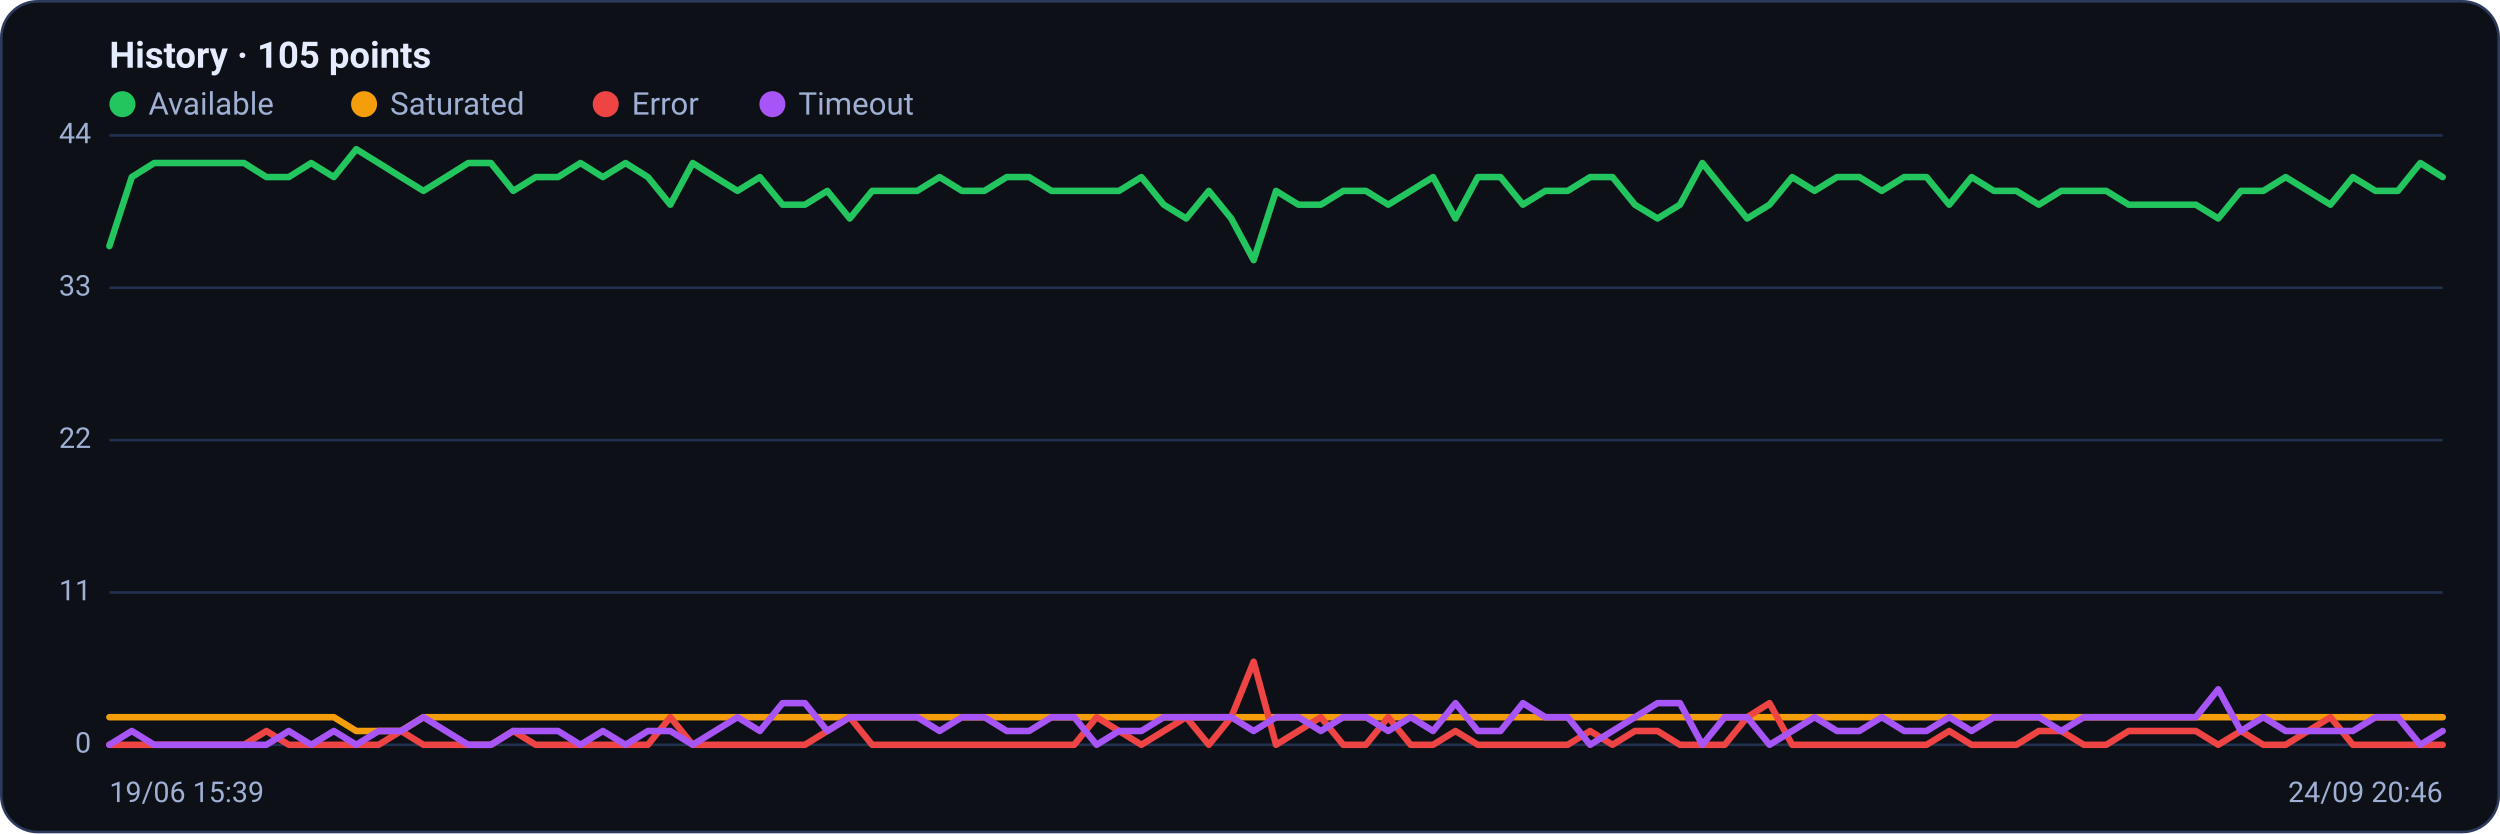
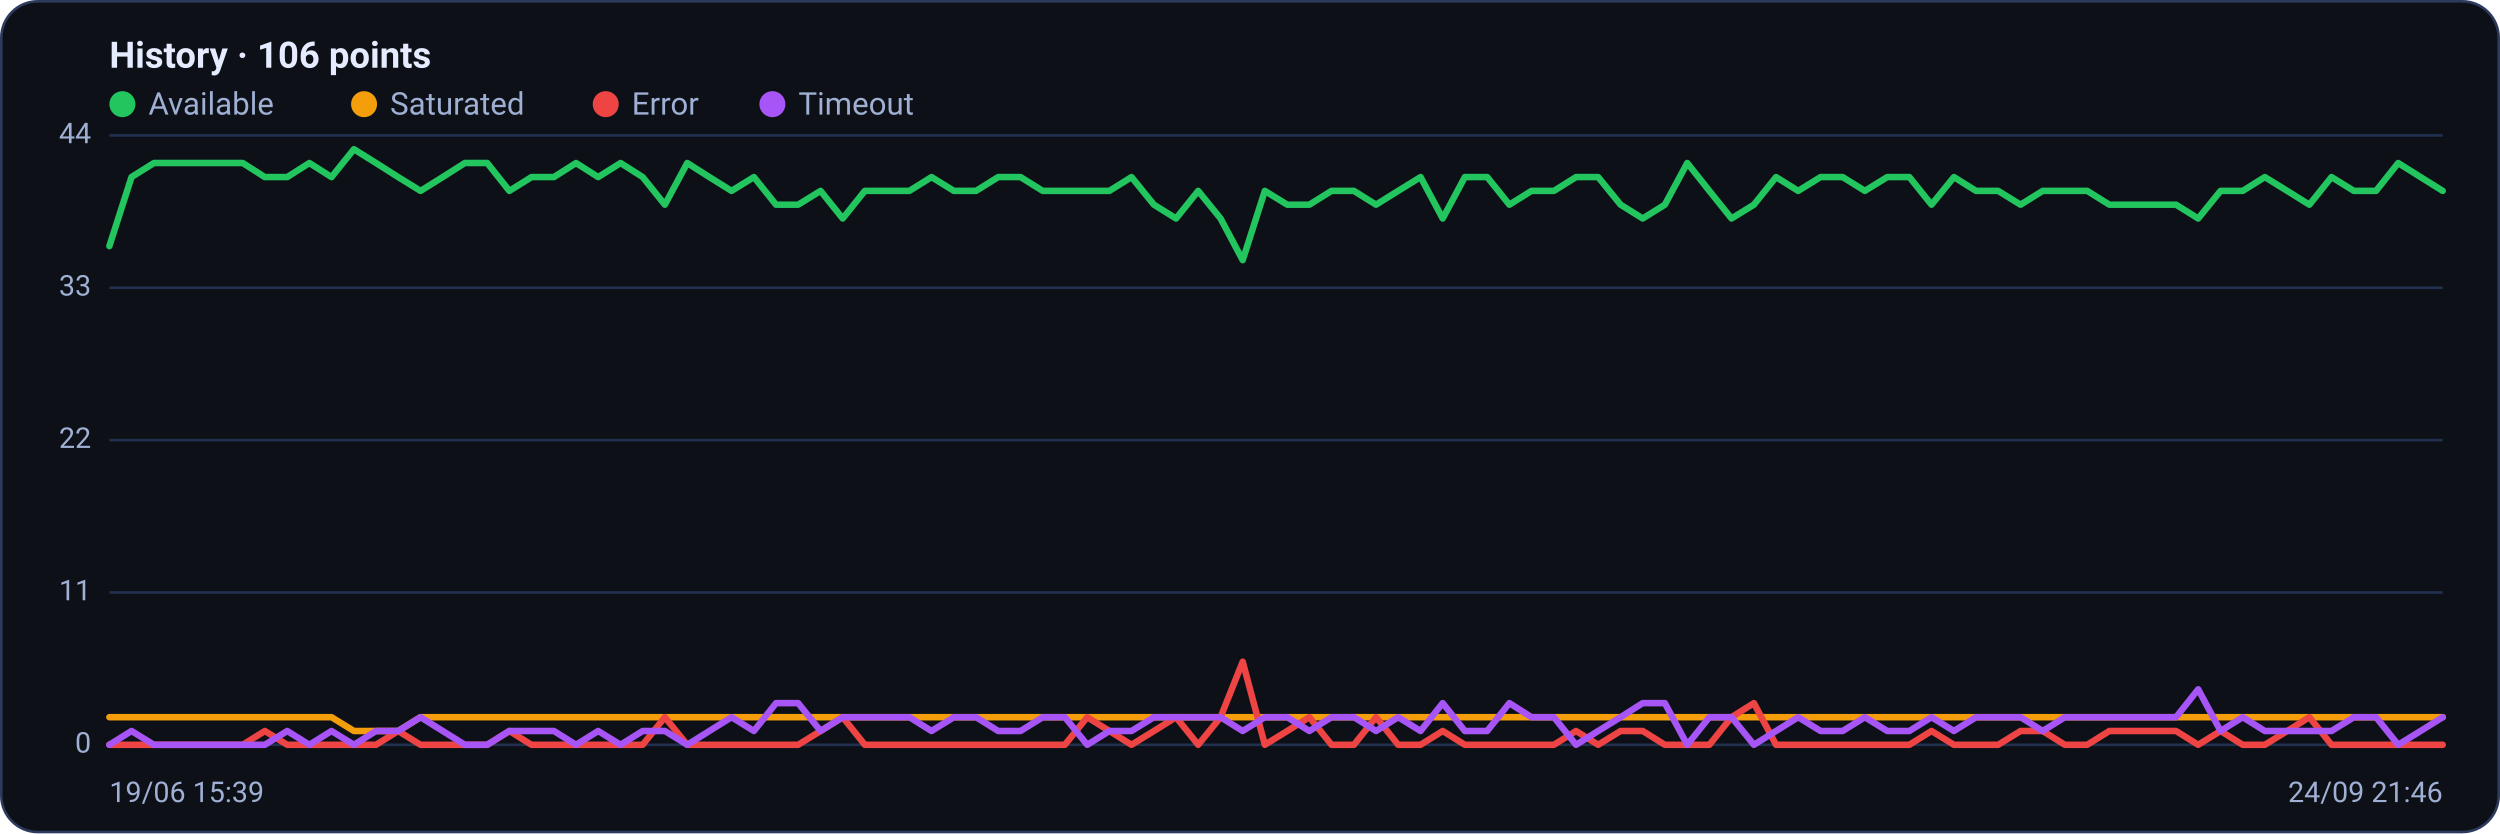
<svg xmlns="http://www.w3.org/2000/svg" viewBox="0 0 960 320" width="960" height="320" font-family="Segoe UI, system-ui, -apple-system, Roboto, Helvetica, Arial, sans-serif" role="img" aria-label="Availability history per region">
  <rect x="0.5" y="0.5" width="959" height="319" rx="14" fill="#0d1117" stroke="#2c3a5e" />
-   <text x="42" y="26" font-size="14" font-weight="600" fill="#e6ecff">History · 105 points</text>
+   <text x="42" y="26" font-size="14" font-weight="600" fill="#e6ecff">History · 106 points</text>
  <circle cx="47" cy="40" r="5" fill="#22c55e" />
  <text x="57" y="44" font-size="12" fill="#9fb0d4">Available</text>
  <circle cx="139.8" cy="40" r="5" fill="#f59e0b" />
  <text x="149.8" y="44" font-size="12" fill="#9fb0d4">Saturated</text>
  <circle cx="232.6" cy="40" r="5" fill="#ef4444" />
  <text x="242.6" y="44" font-size="12" fill="#9fb0d4">Error</text>
  <circle cx="296.6" cy="40" r="5" fill="#a855f7" />
  <text x="306.6" y="44" font-size="12" fill="#9fb0d4">Timeout</text>
  <line x1="42" y1="286.0" x2="938" y2="286.0" stroke="#21304f" stroke-width="1" />
  <text x="35" y="289.0" text-anchor="end" font-size="11" fill="#9fb0d4">0</text>
  <line x1="42" y1="227.5" x2="938" y2="227.5" stroke="#21304f" stroke-width="1" />
  <text x="35" y="230.5" text-anchor="end" font-size="11" fill="#9fb0d4">11</text>
  <line x1="42" y1="169.0" x2="938" y2="169.0" stroke="#21304f" stroke-width="1" />
  <text x="35" y="172.0" text-anchor="end" font-size="11" fill="#9fb0d4">22</text>
  <line x1="42" y1="110.5" x2="938" y2="110.5" stroke="#21304f" stroke-width="1" />
  <text x="35" y="113.5" text-anchor="end" font-size="11" fill="#9fb0d4">33</text>
  <line x1="42" y1="52.0" x2="938" y2="52.0" stroke="#21304f" stroke-width="1" />
  <text x="35" y="55.0" text-anchor="end" font-size="11" fill="#9fb0d4">44</text>
-   <polyline fill="none" stroke="#22c55e" stroke-width="2.5" stroke-linejoin="round" stroke-linecap="round" points="42.0,94.5 50.6,68.0 59.2,62.6 67.8,62.6 76.5,62.6 85.1,62.6 93.7,62.6 102.3,68.0 110.9,68.0 119.5,62.6 128.2,68.0 136.8,57.3 145.4,62.6 154.0,68.0 162.6,73.3 171.2,68.0 179.8,62.6 188.5,62.6 197.1,73.3 205.7,68.0 214.3,68.0 222.9,62.6 231.5,68.0 240.2,62.6 248.8,68.0 257.4,78.6 266.0,62.6 274.6,68.0 283.2,73.3 291.8,68.0 300.5,78.6 309.1,78.6 317.7,73.3 326.3,83.9 334.9,73.3 343.5,73.3 352.2,73.3 360.8,68.0 369.4,73.3 378.0,73.3 386.6,68.0 395.2,68.0 403.8,73.3 412.5,73.3 421.1,73.3 429.7,73.3 438.3,68.0 446.9,78.6 455.5,83.9 464.2,73.3 472.8,83.9 481.4,99.9 490.0,73.3 498.6,78.6 507.2,78.6 515.8,73.3 524.5,73.3 533.1,78.6 541.7,73.3 550.3,68.0 558.9,83.9 567.5,68.0 576.2,68.0 584.8,78.6 593.4,73.3 602.0,73.3 610.6,68.0 619.2,68.0 627.8,78.6 636.5,83.9 645.1,78.6 653.7,62.6 662.3,73.3 670.9,83.9 679.5,78.6 688.2,68.0 696.8,73.3 705.4,68.0 714.0,68.0 722.6,73.3 731.2,68.0 739.8,68.0 748.5,78.6 757.1,68.0 765.7,73.3 774.3,73.3 782.9,78.6 791.5,73.3 800.2,73.3 808.8,73.3 817.4,78.6 826.0,78.6 834.6,78.6 843.2,78.6 851.8,83.9 860.5,73.3 869.1,73.3 877.7,68.0 886.3,73.3 894.9,78.6 903.5,68.0 912.2,73.3 920.8,73.3 929.4,62.6 938.0,68.0" />
-   <polyline fill="none" stroke="#f59e0b" stroke-width="2.5" stroke-linejoin="round" stroke-linecap="round" points="42.0,275.4 50.6,275.4 59.2,275.4 67.8,275.4 76.5,275.4 85.1,275.4 93.7,275.4 102.3,275.4 110.9,275.4 119.5,275.4 128.2,275.4 136.8,280.7 145.4,280.7 154.0,280.7 162.6,275.4 171.2,275.4 179.8,275.4 188.5,275.4 197.1,275.4 205.7,275.4 214.3,275.4 222.9,275.4 231.5,275.4 240.2,275.4 248.8,275.4 257.4,275.4 266.0,275.4 274.6,275.4 283.2,275.4 291.8,275.4 300.5,275.4 309.1,275.4 317.7,275.4 326.3,275.4 334.9,275.4 343.5,275.4 352.2,275.4 360.8,275.4 369.4,275.4 378.0,275.4 386.6,275.4 395.2,275.4 403.8,275.4 412.5,275.4 421.1,275.4 429.7,275.4 438.3,275.4 446.9,275.4 455.5,275.4 464.2,275.4 472.8,275.4 481.4,275.4 490.0,275.4 498.6,275.4 507.2,275.4 515.8,275.4 524.5,275.4 533.1,275.4 541.7,275.4 550.3,275.4 558.9,275.4 567.5,275.4 576.2,275.4 584.8,275.4 593.4,275.4 602.0,275.4 610.6,275.4 619.2,275.4 627.8,275.4 636.5,275.4 645.1,275.4 653.7,275.4 662.3,275.4 670.9,275.4 679.5,275.4 688.2,275.4 696.8,275.4 705.4,275.4 714.0,275.4 722.6,275.4 731.2,275.4 739.8,275.4 748.5,275.4 757.1,275.4 765.7,275.4 774.3,275.4 782.9,275.4 791.5,275.4 800.2,275.4 808.8,275.4 817.4,275.4 826.0,275.4 834.6,275.4 843.2,275.4 851.8,275.4 860.5,275.4 869.1,275.4 877.7,275.4 886.3,275.4 894.9,275.4 903.5,275.4 912.2,275.4 920.8,275.4 929.4,275.4 938.0,275.4" />
-   <polyline fill="none" stroke="#ef4444" stroke-width="2.5" stroke-linejoin="round" stroke-linecap="round" points="42.0,286.0 50.6,286.0 59.2,286.0 67.8,286.0 76.5,286.0 85.1,286.0 93.7,286.0 102.3,280.7 110.9,286.0 119.5,286.0 128.2,286.0 136.8,286.0 145.4,286.0 154.0,280.7 162.6,286.0 171.2,286.0 179.8,286.0 188.5,286.0 197.1,280.7 205.7,286.0 214.3,286.0 222.9,286.0 231.5,286.0 240.2,286.0 248.8,286.0 257.4,275.4 266.0,286.0 274.6,286.0 283.2,286.0 291.8,286.0 300.5,286.0 309.1,286.0 317.7,280.7 326.3,275.4 334.9,286.0 343.5,286.0 352.2,286.0 360.8,286.0 369.4,286.0 378.0,286.0 386.6,286.0 395.2,286.0 403.8,286.0 412.5,286.0 421.1,275.4 429.7,280.7 438.3,286.0 446.9,280.7 455.5,275.4 464.2,286.0 472.8,275.4 481.4,254.1 490.0,286.0 498.6,280.7 507.2,275.4 515.8,286.0 524.5,286.0 533.1,275.4 541.7,286.0 550.3,286.0 558.9,280.7 567.5,286.0 576.2,286.0 584.8,286.0 593.4,286.0 602.0,286.0 610.6,280.7 619.2,286.0 627.8,280.7 636.5,280.7 645.1,286.0 653.7,286.0 662.3,286.0 670.9,275.4 679.5,270.0 688.2,286.0 696.8,286.0 705.4,286.0 714.0,286.0 722.6,286.0 731.2,286.0 739.8,286.0 748.5,280.7 757.1,286.0 765.7,286.0 774.3,286.0 782.9,280.7 791.5,280.7 800.2,286.0 808.8,286.0 817.4,280.7 826.0,280.7 834.6,280.7 843.2,280.7 851.8,286.0 860.5,280.7 869.1,286.0 877.7,286.0 886.3,280.7 894.9,275.4 903.5,286.0 912.2,286.0 920.8,286.0 929.4,286.0 938.0,286.0" />
-   <polyline fill="none" stroke="#a855f7" stroke-width="2.5" stroke-linejoin="round" stroke-linecap="round" points="42.0,286.0 50.6,280.7 59.2,286.0 67.8,286.0 76.5,286.0 85.1,286.0 93.7,286.0 102.3,286.0 110.9,280.7 119.5,286.0 128.2,280.7 136.8,286.0 145.4,280.7 154.0,280.7 162.6,275.4 171.2,280.7 179.8,286.0 188.5,286.0 197.1,280.7 205.7,280.7 214.3,280.7 222.9,286.0 231.5,280.7 240.2,286.0 248.8,280.7 257.4,280.7 266.0,286.0 274.6,280.7 283.2,275.4 291.8,280.7 300.5,270.0 309.1,270.0 317.7,280.7 326.3,275.4 334.9,275.4 343.5,275.4 352.2,275.4 360.8,280.7 369.4,275.4 378.0,275.4 386.6,280.7 395.2,280.7 403.8,275.4 412.5,275.4 421.1,286.0 429.7,280.7 438.3,280.7 446.9,275.4 455.5,275.4 464.2,275.4 472.8,275.4 481.4,280.7 490.0,275.4 498.6,275.4 507.2,280.7 515.8,275.4 524.5,275.4 533.1,280.7 541.7,275.4 550.3,280.7 558.9,270.0 567.5,280.7 576.2,280.7 584.8,270.0 593.4,275.4 602.0,275.4 610.6,286.0 619.2,280.7 627.8,275.4 636.5,270.0 645.1,270.0 653.7,286.0 662.3,275.4 670.9,275.4 679.5,286.0 688.2,280.7 696.8,275.4 705.4,280.7 714.0,280.7 722.6,275.4 731.2,280.7 739.8,280.7 748.5,275.4 757.1,280.7 765.7,275.4 774.3,275.4 782.9,275.4 791.5,280.7 800.2,275.4 808.8,275.4 817.4,275.4 826.0,275.4 834.6,275.4 843.2,275.4 851.8,264.7 860.5,280.7 869.1,275.4 877.7,280.7 886.3,280.7 894.9,280.7 903.5,280.7 912.2,275.4 920.8,275.4 929.4,286.0 938.0,280.7" />
+   <polyline fill="none" stroke="#22c55e" stroke-width="2.5" stroke-linejoin="round" stroke-linecap="round" points="42.0,94.5 50.5,68.0 59.1,62.6 67.6,62.6 76.1,62.6 84.7,62.6 93.2,62.6 101.7,68.0 110.3,68.0 118.8,62.6 127.3,68.0 135.9,57.3 144.4,62.6 152.9,68.0 161.5,73.3 170.0,68.0 178.5,62.6 187.1,62.6 195.6,73.3 204.1,68.0 212.7,68.0 221.2,62.6 229.7,68.0 238.3,62.6 246.8,68.0 255.3,78.6 263.9,62.6 272.4,68.0 280.9,73.3 289.5,68.0 298.0,78.6 306.5,78.6 315.1,73.3 323.6,83.9 332.1,73.3 340.7,73.3 349.2,73.3 357.7,68.0 366.3,73.3 374.8,73.3 383.3,68.0 391.9,68.0 400.4,73.3 408.9,73.3 417.5,73.3 426.0,73.3 434.5,68.0 443.1,78.6 451.6,83.9 460.1,73.3 468.7,83.9 477.2,99.9 485.7,73.3 494.3,78.6 502.8,78.6 511.3,73.3 519.9,73.3 528.4,78.6 536.9,73.3 545.5,68.0 554.0,83.9 562.5,68.0 571.1,68.0 579.6,78.6 588.1,73.3 596.7,73.3 605.2,68.0 613.7,68.0 622.3,78.6 630.8,83.9 639.3,78.6 647.9,62.6 656.4,73.3 664.9,83.9 673.5,78.6 682.0,68.0 690.5,73.3 699.1,68.0 707.6,68.0 716.1,73.3 724.7,68.0 733.2,68.0 741.7,78.6 750.3,68.0 758.8,73.3 767.3,73.3 775.9,78.6 784.4,73.3 792.9,73.3 801.5,73.3 810.0,78.6 818.5,78.6 827.1,78.6 835.6,78.6 844.1,83.9 852.7,73.3 861.2,73.3 869.7,68.0 878.3,73.3 886.8,78.6 895.3,68.0 903.9,73.3 912.4,73.3 920.9,62.6 929.5,68.0 938.0,73.3" />
+   <polyline fill="none" stroke="#f59e0b" stroke-width="2.5" stroke-linejoin="round" stroke-linecap="round" points="42.0,275.4 50.5,275.4 59.1,275.4 67.6,275.4 76.1,275.4 84.7,275.4 93.2,275.4 101.7,275.4 110.3,275.4 118.8,275.4 127.3,275.4 135.9,280.7 144.4,280.7 152.9,280.7 161.5,275.4 170.0,275.4 178.5,275.4 187.1,275.4 195.6,275.4 204.1,275.4 212.7,275.4 221.2,275.4 229.7,275.4 238.3,275.4 246.8,275.4 255.3,275.4 263.9,275.4 272.4,275.4 280.9,275.4 289.5,275.4 298.0,275.4 306.5,275.4 315.1,275.4 323.6,275.4 332.1,275.4 340.7,275.4 349.2,275.4 357.7,275.4 366.3,275.4 374.8,275.4 383.3,275.4 391.9,275.4 400.4,275.4 408.9,275.4 417.5,275.4 426.0,275.4 434.5,275.4 443.1,275.4 451.6,275.4 460.1,275.4 468.7,275.4 477.2,275.4 485.7,275.4 494.3,275.4 502.8,275.4 511.3,275.4 519.9,275.4 528.4,275.4 536.9,275.4 545.5,275.4 554.0,275.4 562.5,275.4 571.1,275.4 579.6,275.4 588.1,275.4 596.7,275.4 605.2,275.4 613.7,275.4 622.3,275.4 630.8,275.4 639.3,275.4 647.9,275.4 656.4,275.4 664.9,275.4 673.5,275.4 682.0,275.4 690.5,275.4 699.1,275.4 707.6,275.4 716.1,275.4 724.7,275.4 733.2,275.4 741.7,275.4 750.3,275.4 758.8,275.4 767.3,275.4 775.9,275.4 784.4,275.4 792.9,275.4 801.5,275.4 810.0,275.4 818.5,275.4 827.1,275.4 835.6,275.4 844.1,275.4 852.7,275.4 861.2,275.4 869.7,275.4 878.3,275.4 886.8,275.4 895.3,275.4 903.9,275.4 912.4,275.4 920.9,275.4 929.5,275.4 938.0,275.4" />
+   <polyline fill="none" stroke="#ef4444" stroke-width="2.5" stroke-linejoin="round" stroke-linecap="round" points="42.0,286.0 50.5,286.0 59.1,286.0 67.6,286.0 76.1,286.0 84.7,286.0 93.2,286.0 101.7,280.7 110.3,286.0 118.8,286.0 127.3,286.0 135.9,286.0 144.4,286.0 152.9,280.7 161.5,286.0 170.0,286.0 178.5,286.0 187.1,286.0 195.6,280.7 204.1,286.0 212.7,286.0 221.2,286.0 229.7,286.0 238.3,286.0 246.8,286.0 255.3,275.4 263.9,286.0 272.4,286.0 280.9,286.0 289.5,286.0 298.0,286.0 306.5,286.0 315.1,280.7 323.6,275.4 332.1,286.0 340.7,286.0 349.2,286.0 357.7,286.0 366.3,286.0 374.8,286.0 383.3,286.0 391.9,286.0 400.4,286.0 408.9,286.0 417.5,275.4 426.0,280.7 434.5,286.0 443.1,280.7 451.6,275.4 460.1,286.0 468.7,275.4 477.2,254.1 485.7,286.0 494.3,280.7 502.8,275.4 511.3,286.0 519.9,286.0 528.4,275.4 536.9,286.0 545.5,286.0 554.0,280.7 562.5,286.0 571.1,286.0 579.6,286.0 588.1,286.0 596.7,286.0 605.2,280.7 613.7,286.0 622.3,280.7 630.8,280.7 639.3,286.0 647.9,286.0 656.4,286.0 664.9,275.4 673.5,270.0 682.0,286.0 690.5,286.0 699.1,286.0 707.6,286.0 716.1,286.0 724.7,286.0 733.2,286.0 741.7,280.7 750.3,286.0 758.8,286.0 767.3,286.0 775.9,280.7 784.4,280.7 792.9,286.0 801.5,286.0 810.0,280.7 818.5,280.7 827.1,280.7 835.6,280.7 844.1,286.0 852.7,280.7 861.2,286.0 869.7,286.0 878.3,280.7 886.8,275.4 895.3,286.0 903.9,286.0 912.4,286.0 920.9,286.0 929.5,286.0 938.0,286.0" />
+   <polyline fill="none" stroke="#a855f7" stroke-width="2.5" stroke-linejoin="round" stroke-linecap="round" points="42.0,286.0 50.5,280.7 59.1,286.0 67.6,286.0 76.1,286.0 84.7,286.0 93.2,286.0 101.7,286.0 110.3,280.7 118.8,286.0 127.3,280.7 135.9,286.0 144.4,280.7 152.9,280.7 161.5,275.4 170.0,280.7 178.5,286.0 187.1,286.0 195.6,280.7 204.1,280.7 212.7,280.7 221.2,286.0 229.7,280.7 238.3,286.0 246.8,280.7 255.3,280.7 263.9,286.0 272.4,280.7 280.9,275.4 289.5,280.7 298.0,270.0 306.5,270.0 315.1,280.7 323.6,275.4 332.1,275.4 340.7,275.4 349.2,275.4 357.7,280.7 366.3,275.4 374.8,275.4 383.3,280.7 391.9,280.7 400.4,275.4 408.9,275.4 417.5,286.0 426.0,280.7 434.5,280.7 443.1,275.4 451.6,275.4 460.1,275.4 468.7,275.4 477.2,280.7 485.7,275.4 494.3,275.4 502.8,280.7 511.3,275.4 519.9,275.4 528.4,280.7 536.9,275.4 545.5,280.7 554.0,270.0 562.5,280.7 571.1,280.7 579.6,270.0 588.1,275.4 596.7,275.4 605.2,286.0 613.7,280.7 622.3,275.4 630.8,270.0 639.3,270.0 647.9,286.0 656.4,275.4 664.9,275.4 673.5,286.0 682.0,280.7 690.5,275.4 699.1,280.7 707.6,280.7 716.1,275.4 724.7,280.7 733.2,280.7 741.7,275.4 750.3,280.7 758.8,275.4 767.3,275.4 775.9,275.4 784.4,280.7 792.9,275.4 801.5,275.4 810.0,275.4 818.5,275.4 827.1,275.4 835.6,275.4 844.1,264.7 852.7,280.7 861.2,275.4 869.7,280.7 878.3,280.7 886.8,280.7 895.3,280.7 903.9,275.4 912.4,275.4 920.9,286.0 929.5,280.7 938.0,275.4" />
  <text x="42" y="308" font-size="11" fill="#9fb0d4">19/06 15:39</text>
-   <text x="938" y="308" text-anchor="end" font-size="11" fill="#9fb0d4">24/09 20:46</text>
+   <text x="938" y="308" text-anchor="end" font-size="11" fill="#9fb0d4">24/09 21:46</text>
</svg>
